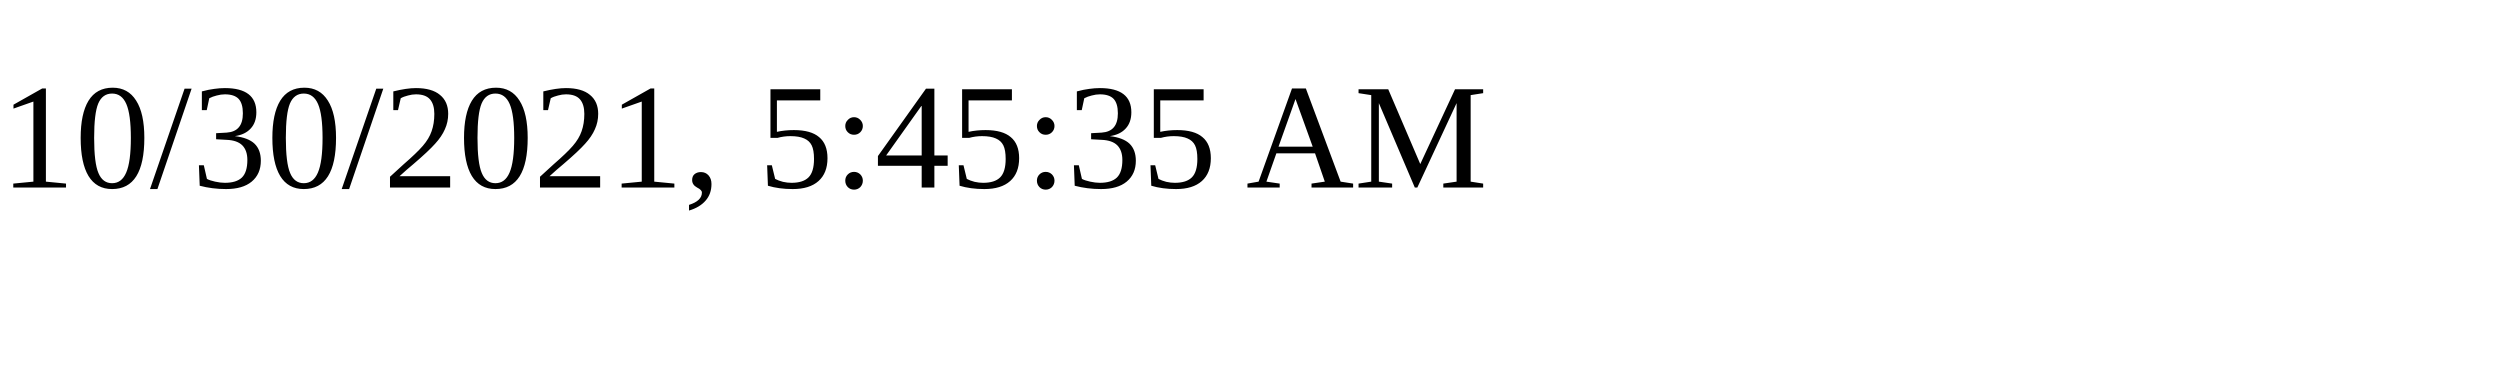
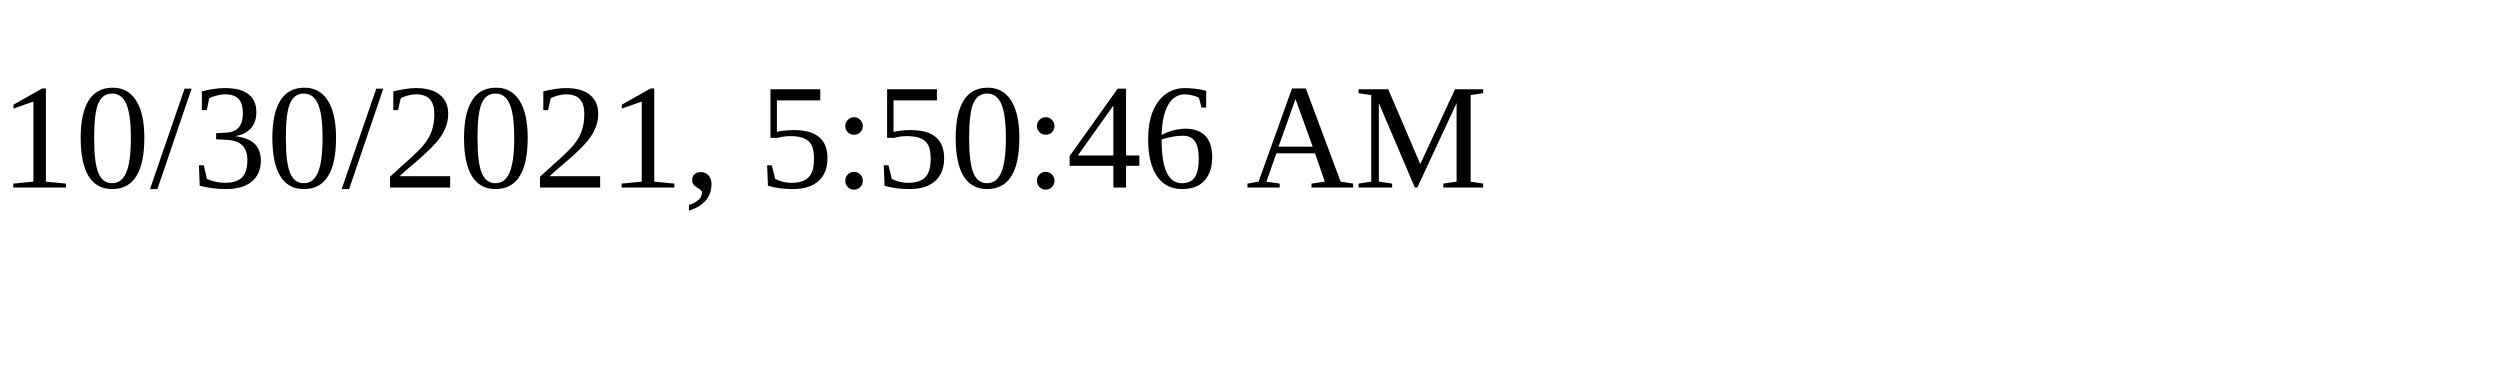
<svg xmlns="http://www.w3.org/2000/svg" height="30" width="200">
-   <text x="0" y="15">10/30/2021, 5:45:35 AM</text>
+   <text x="0" y="15">10/30/2021, 5:50:46 AM</text>
</svg>
